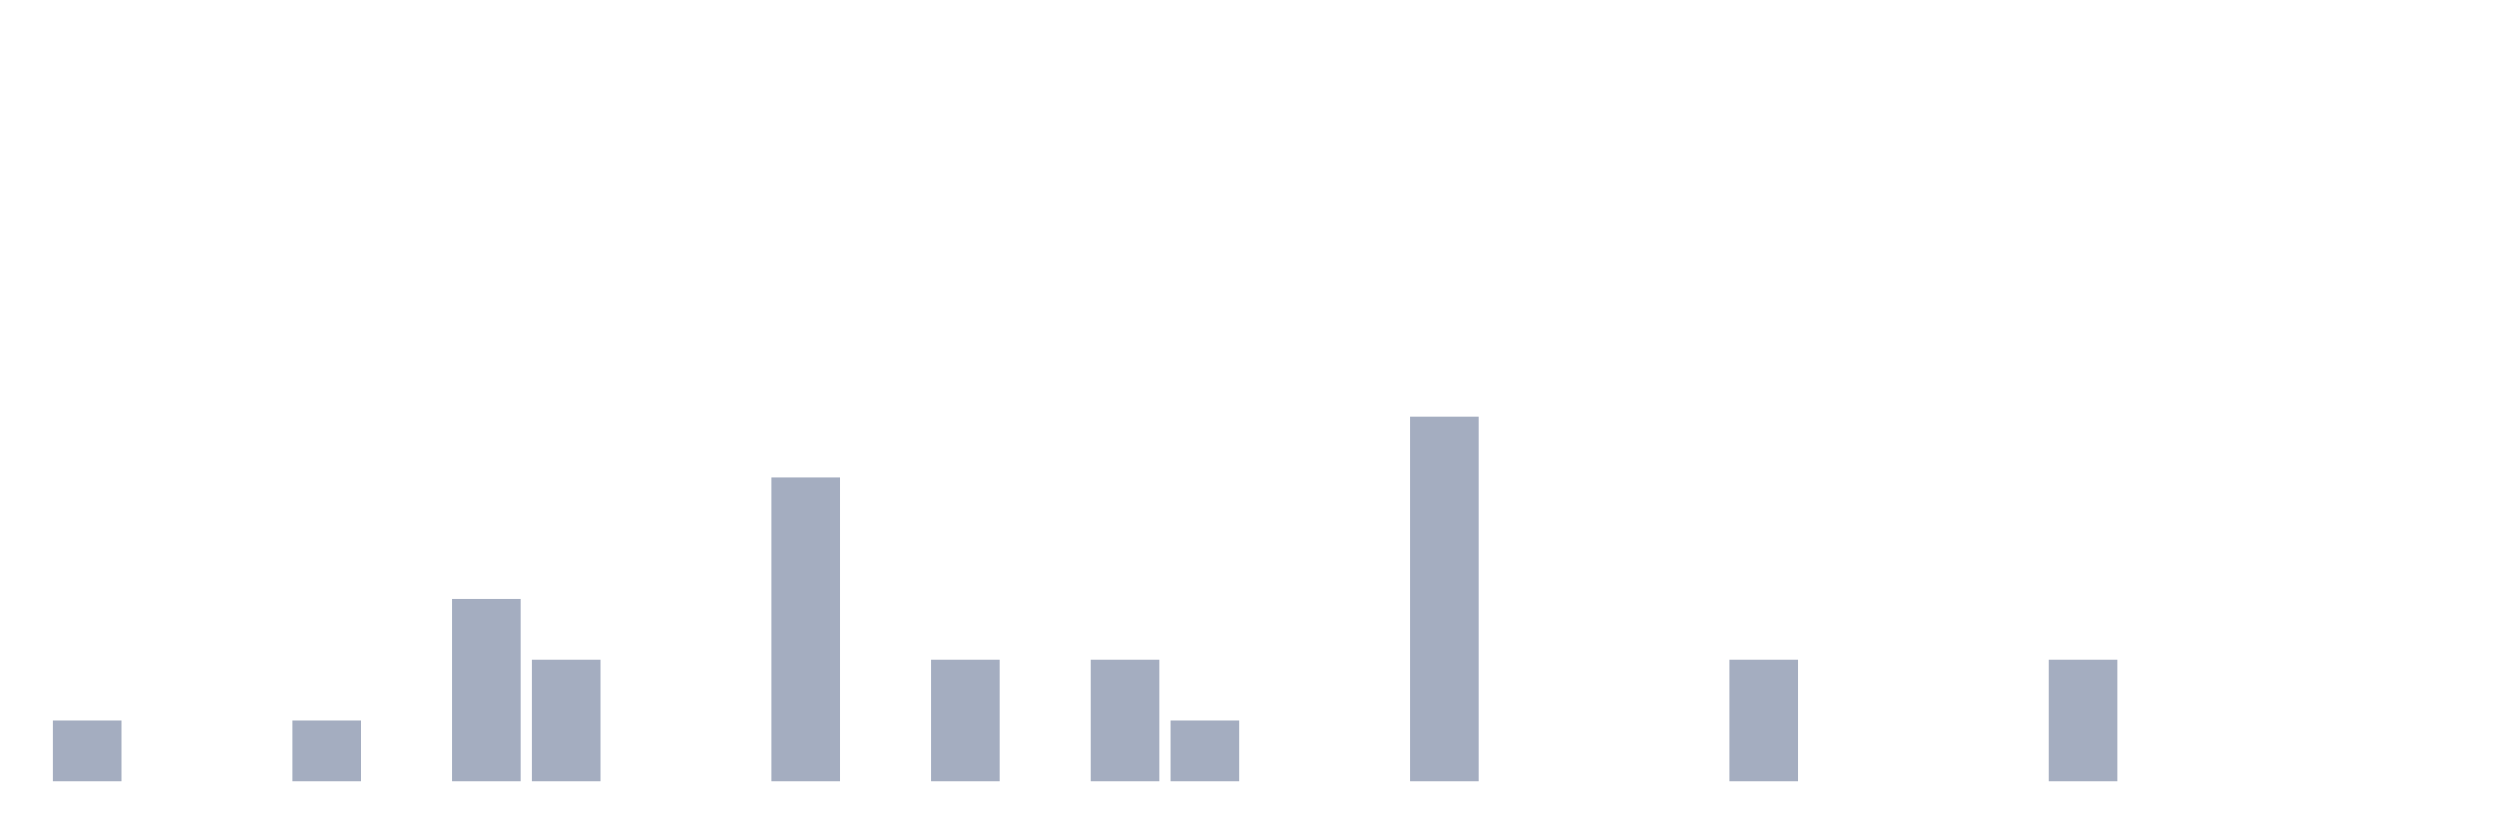
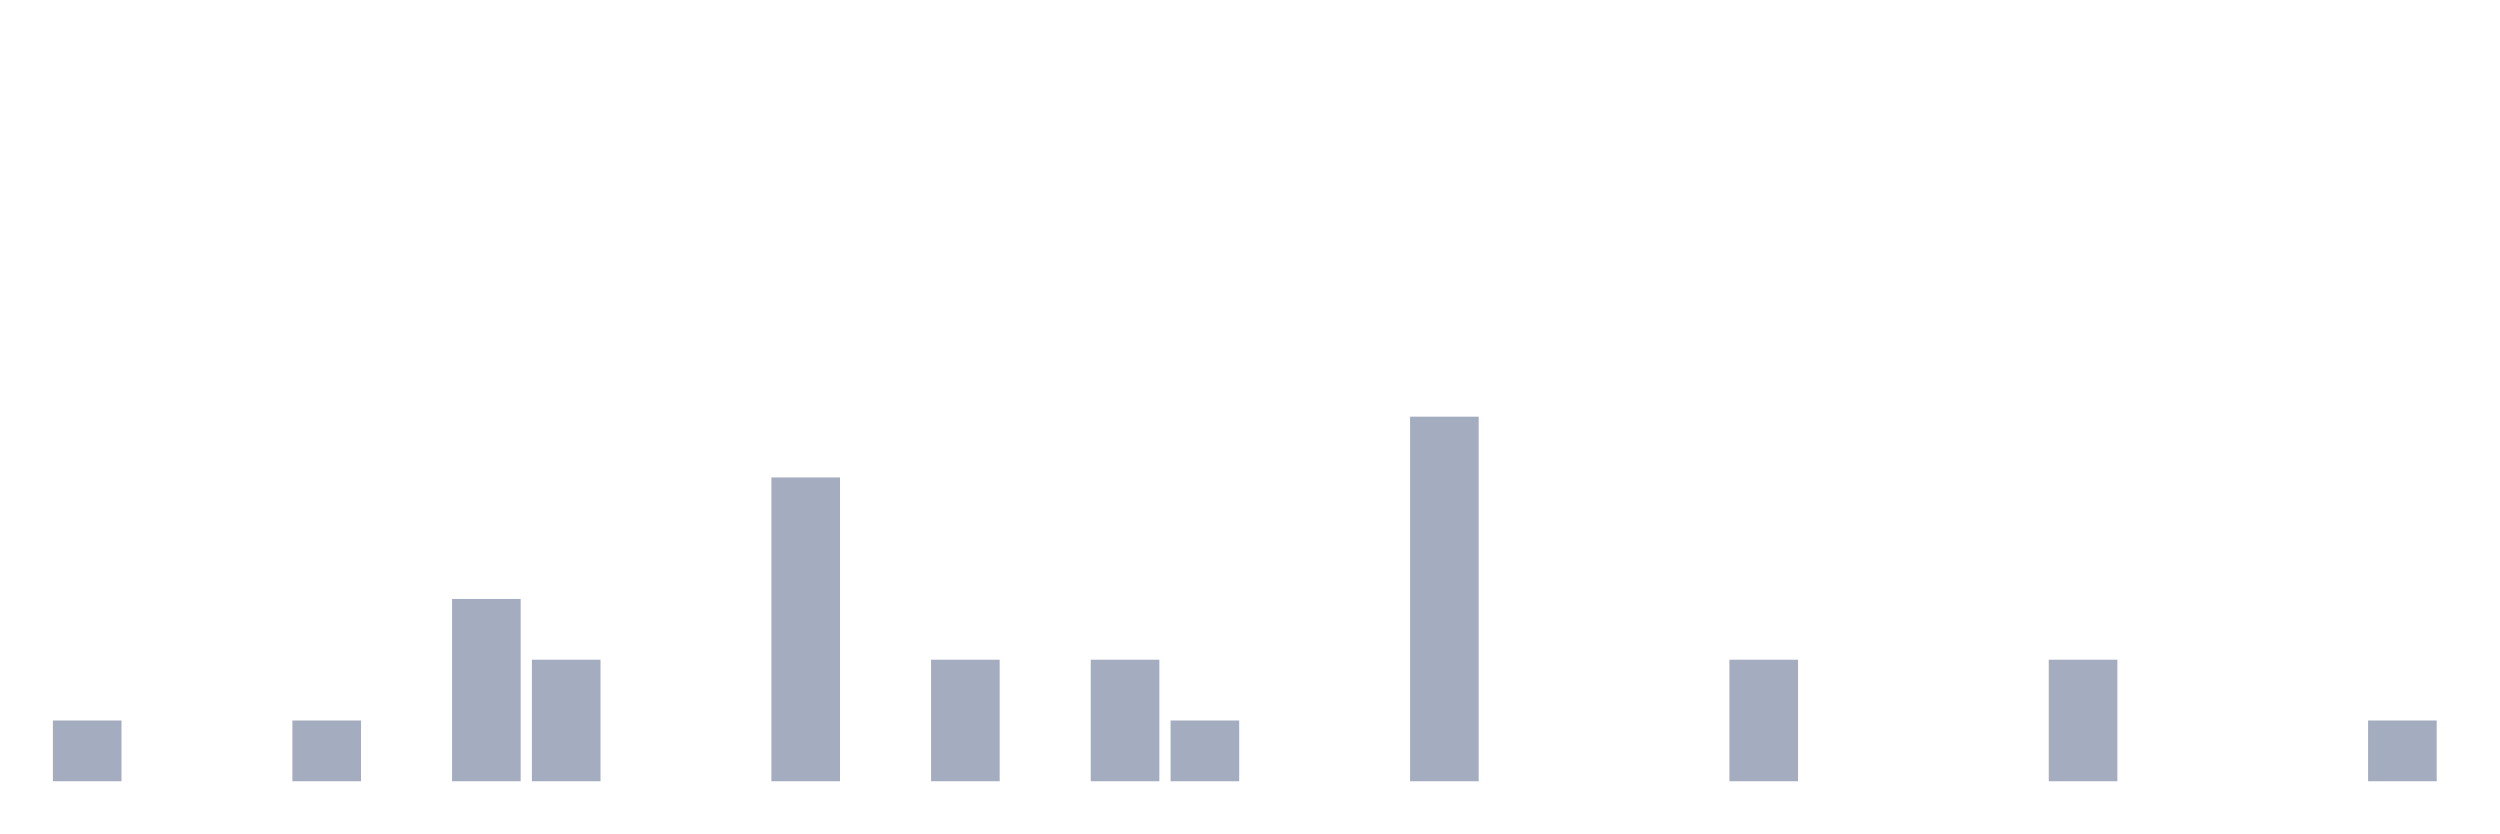
<svg xmlns="http://www.w3.org/2000/svg" viewBox="0 0 480 160">
  <g transform="translate(10,10)">
    <rect class="bar" x="0.153" width="13.175" y="128.333" height="11.667" fill="rgb(164,173,192)" />
    <rect class="bar" x="15.482" width="13.175" y="140" height="0" fill="rgb(164,173,192)" />
    <rect class="bar" x="30.81" width="13.175" y="140" height="0" fill="rgb(164,173,192)" />
    <rect class="bar" x="46.138" width="13.175" y="128.333" height="11.667" fill="rgb(164,173,192)" />
    <rect class="bar" x="61.466" width="13.175" y="140" height="0" fill="rgb(164,173,192)" />
    <rect class="bar" x="76.794" width="13.175" y="105" height="35" fill="rgb(164,173,192)" />
    <rect class="bar" x="92.123" width="13.175" y="116.667" height="23.333" fill="rgb(164,173,192)" />
    <rect class="bar" x="107.451" width="13.175" y="140" height="0" fill="rgb(164,173,192)" />
    <rect class="bar" x="122.779" width="13.175" y="140" height="0" fill="rgb(164,173,192)" />
    <rect class="bar" x="138.107" width="13.175" y="81.667" height="58.333" fill="rgb(164,173,192)" />
    <rect class="bar" x="153.436" width="13.175" y="140" height="0" fill="rgb(164,173,192)" />
    <rect class="bar" x="168.764" width="13.175" y="116.667" height="23.333" fill="rgb(164,173,192)" />
    <rect class="bar" x="184.092" width="13.175" y="140" height="0" fill="rgb(164,173,192)" />
    <rect class="bar" x="199.42" width="13.175" y="116.667" height="23.333" fill="rgb(164,173,192)" />
    <rect class="bar" x="214.748" width="13.175" y="128.333" height="11.667" fill="rgb(164,173,192)" />
    <rect class="bar" x="230.077" width="13.175" y="140" height="0" fill="rgb(164,173,192)" />
    <rect class="bar" x="245.405" width="13.175" y="140" height="0" fill="rgb(164,173,192)" />
    <rect class="bar" x="260.733" width="13.175" y="70" height="70" fill="rgb(164,173,192)" />
    <rect class="bar" x="276.061" width="13.175" y="140" height="0" fill="rgb(164,173,192)" />
    <rect class="bar" x="291.39" width="13.175" y="140" height="0" fill="rgb(164,173,192)" />
    <rect class="bar" x="306.718" width="13.175" y="140" height="0" fill="rgb(164,173,192)" />
    <rect class="bar" x="322.046" width="13.175" y="116.667" height="23.333" fill="rgb(164,173,192)" />
    <rect class="bar" x="337.374" width="13.175" y="140" height="0" fill="rgb(164,173,192)" />
    <rect class="bar" x="352.702" width="13.175" y="140" height="0" fill="rgb(164,173,192)" />
    <rect class="bar" x="368.031" width="13.175" y="140" height="0" fill="rgb(164,173,192)" />
    <rect class="bar" x="383.359" width="13.175" y="116.667" height="23.333" fill="rgb(164,173,192)" />
    <rect class="bar" x="398.687" width="13.175" y="140" height="0" fill="rgb(164,173,192)" />
    <rect class="bar" x="414.015" width="13.175" y="140" height="0" fill="rgb(164,173,192)" />
    <rect class="bar" x="429.344" width="13.175" y="140" height="0" fill="rgb(164,173,192)" />
-     <rect class="bar" x="444.672" width="13.175" y="140" height="0" fill="rgb(164,173,192)" />
+     <rect class="bar" x="444.672" width="13.175" y="128.333" height="11.667" fill="rgb(164,173,192)" />
  </g>
</svg>
